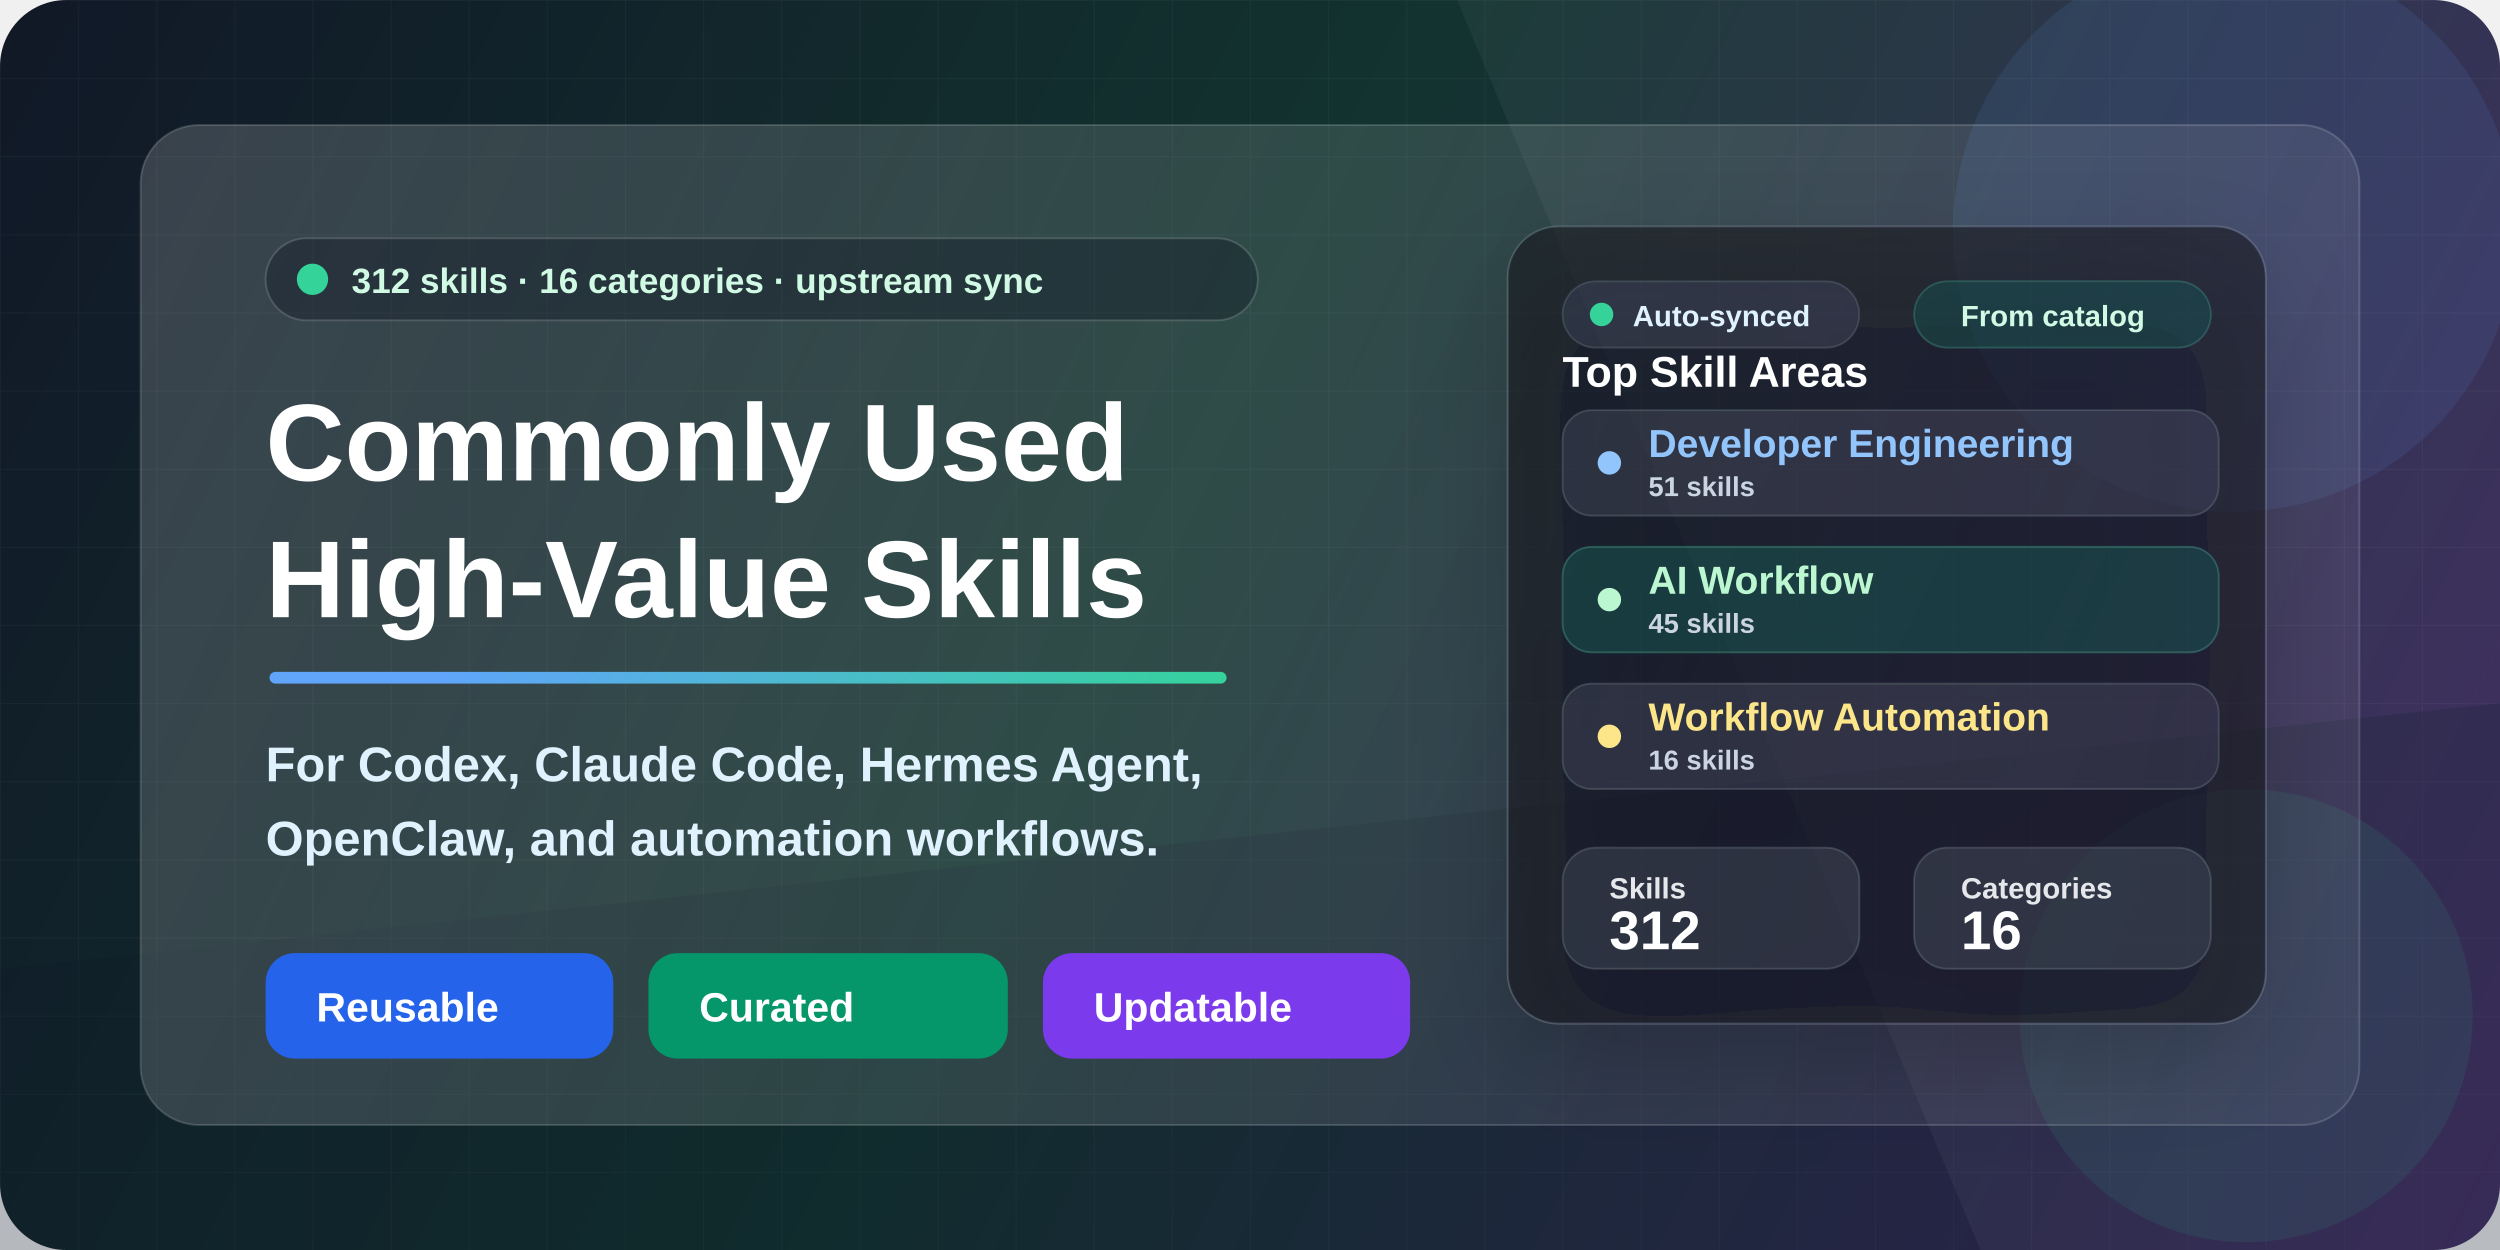
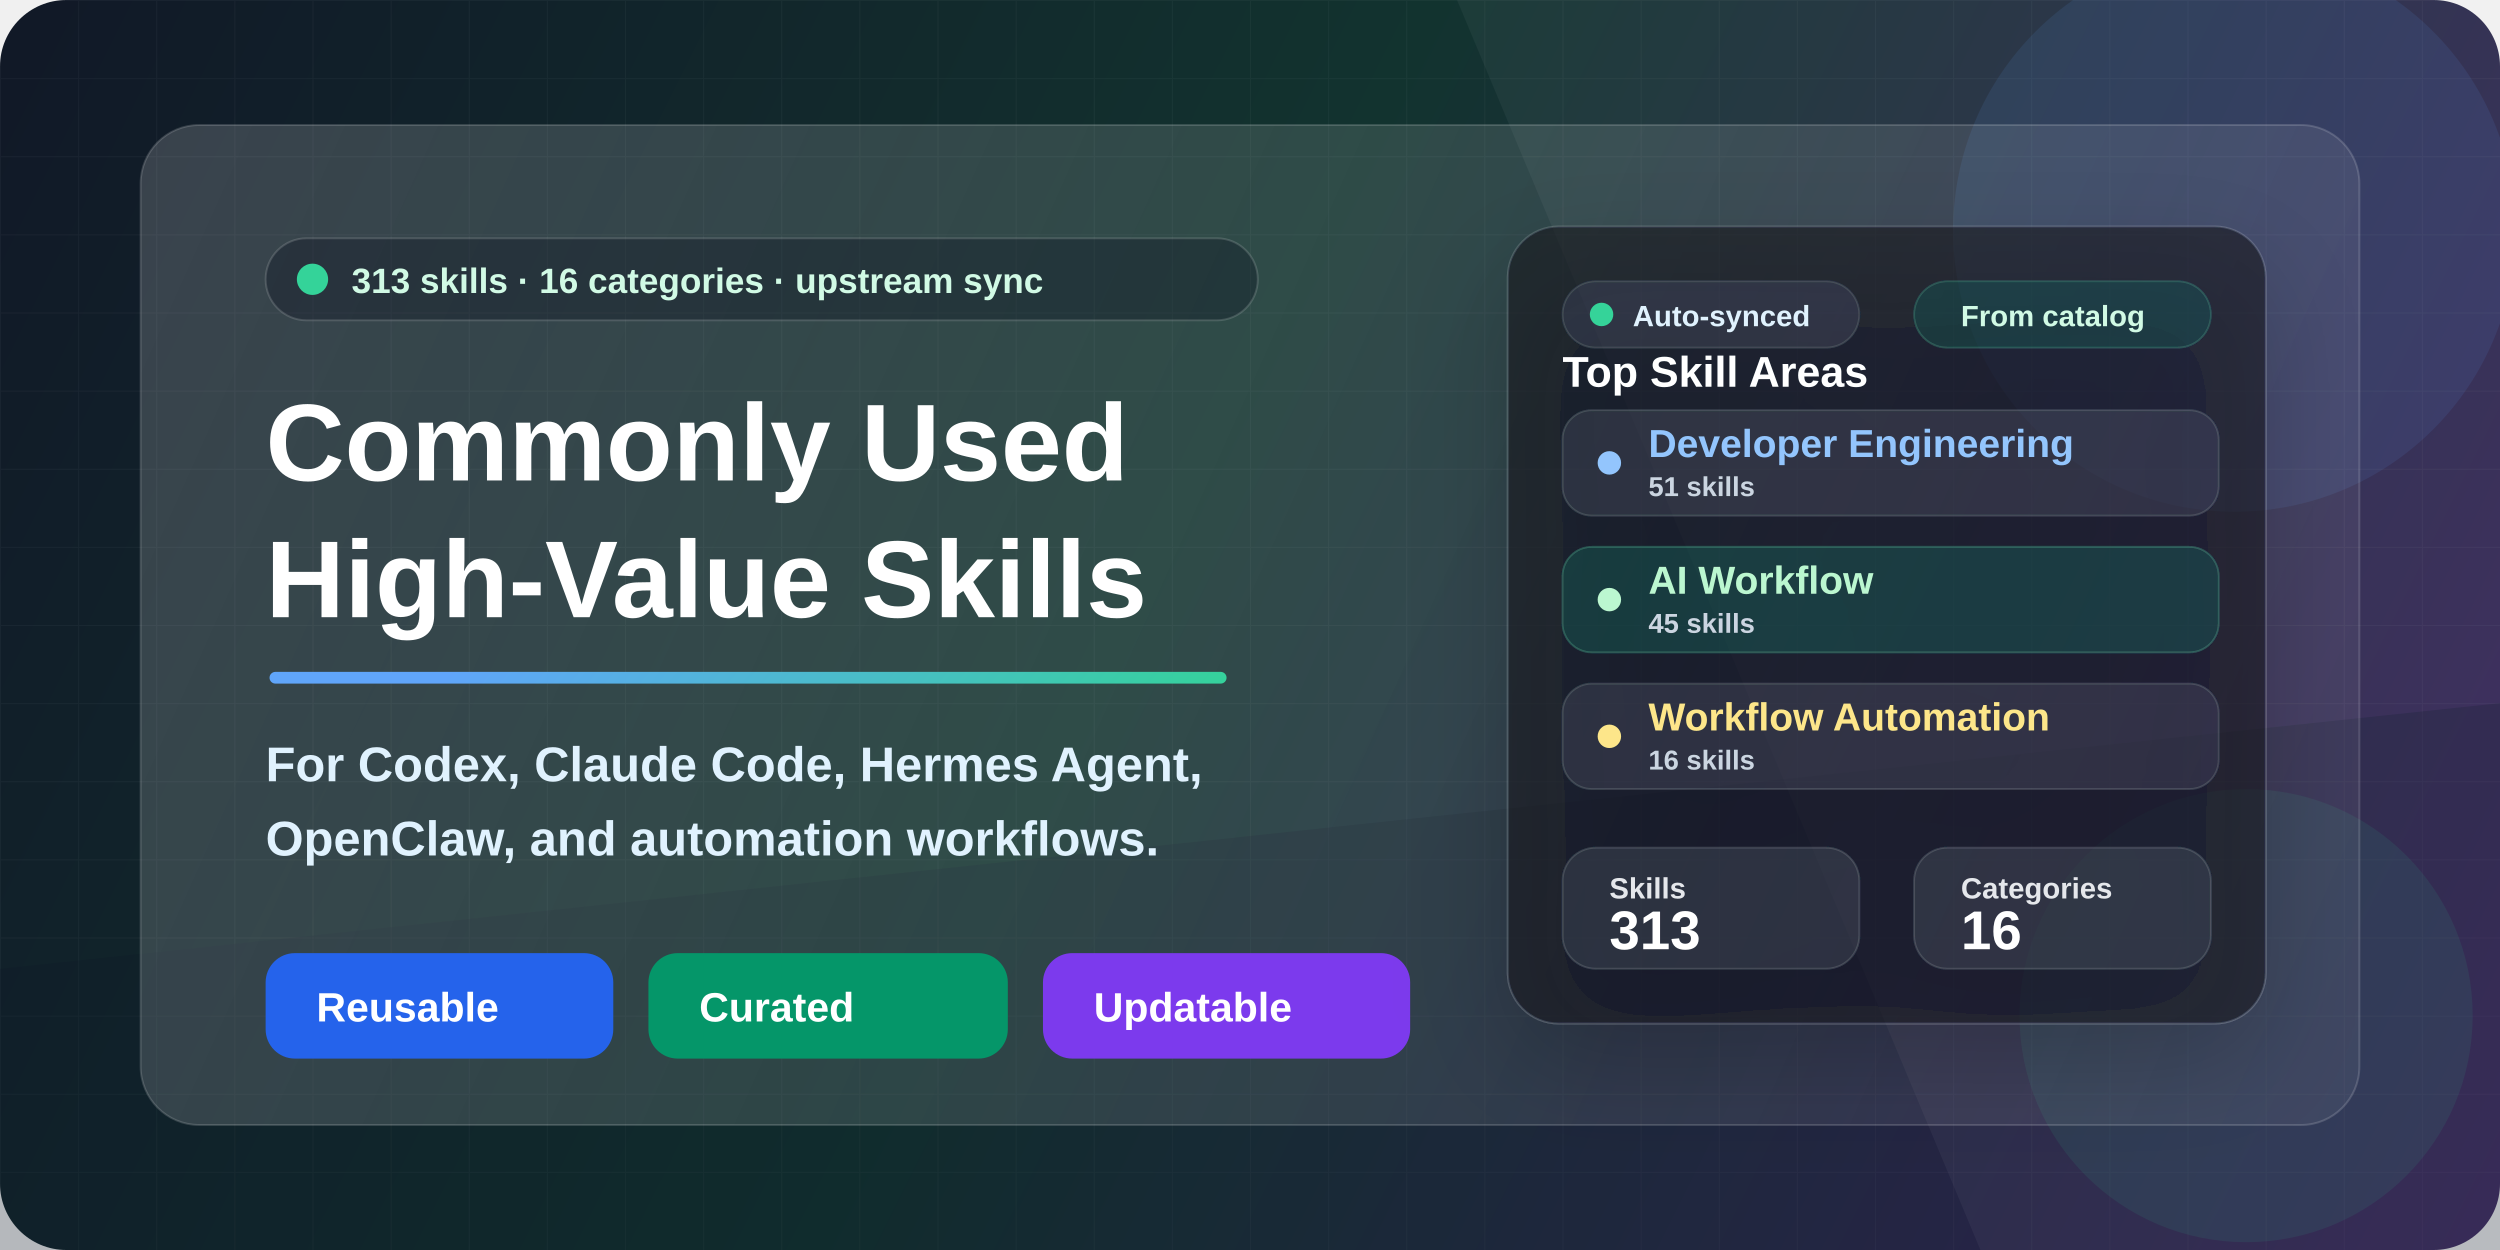
<svg xmlns="http://www.w3.org/2000/svg" width="1280" height="640" viewBox="0 0 1280 640" fill="none">
  <defs>
    <linearGradient id="bg" x1="0" y1="0" x2="1280" y2="640" gradientUnits="userSpaceOnUse">
      <stop stop-color="#111827" />
      <stop offset="0.46" stop-color="#12332F" />
      <stop offset="1" stop-color="#3B255E" />
    </linearGradient>
    <linearGradient id="accent" x1="160" y1="146" x2="610" y2="540" gradientUnits="userSpaceOnUse">
      <stop stop-color="#60A5FA" />
      <stop offset="0.52" stop-color="#34D399" />
      <stop offset="1" stop-color="#FBBF24" />
    </linearGradient>
    <linearGradient id="panel" x1="86" y1="70" x2="1198" y2="568" gradientUnits="userSpaceOnUse">
      <stop stop-color="#FFFFFF" stop-opacity="0.17" />
      <stop offset="1" stop-color="#FFFFFF" stop-opacity="0.06" />
    </linearGradient>
    <linearGradient id="card" x1="728" y1="152" x2="1138" y2="516" gradientUnits="userSpaceOnUse">
      <stop stop-color="#FFFFFF" stop-opacity="0.16" />
      <stop offset="1" stop-color="#FFFFFF" stop-opacity="0.08" />
    </linearGradient>
    <pattern id="grid" width="40" height="40" patternUnits="userSpaceOnUse">
      <path d="M40 0H0V40" stroke="#FFFFFF" stroke-opacity="0.10" stroke-width="1" />
    </pattern>
    <filter id="softShadow" x="-20%" y="-20%" width="140%" height="140%" color-interpolation-filters="sRGB">
      <feDropShadow dx="0" dy="22" stdDeviation="28" flood-color="#020617" flood-opacity="0.32" />
    </filter>
    <filter id="smallShadow" x="-20%" y="-20%" width="140%" height="140%" color-interpolation-filters="sRGB">
      <feDropShadow dx="0" dy="10" stdDeviation="14" flood-color="#020617" flood-opacity="0.22" />
    </filter>
  </defs>
  <rect width="1280" height="640" rx="34" fill="url(#bg)" />
  <rect width="1280" height="640" rx="34" fill="url(#grid)" opacity="0.34" />
  <path d="M0 496L1280 360V640H0V496Z" fill="#0F172A" fill-opacity="0.26" />
  <path d="M822 0H1280V640H1014L746 0H822Z" fill="#FFFFFF" fill-opacity="0.045" />
  <circle cx="1144" cy="118" r="144" fill="#60A5FA" fill-opacity="0.10" />
  <circle cx="1150" cy="520" r="116" fill="#34D399" fill-opacity="0.09" />
  <rect x="72" y="64" width="1136" height="512" rx="30" fill="url(#panel)" stroke="#FFFFFF" stroke-opacity="0.16" />
  <g transform="translate(136 122)">
    <rect x="0" y="0" width="508" height="42" rx="21" fill="#020617" fill-opacity="0.28" stroke="#FFFFFF" stroke-opacity="0.15" />
    <circle cx="24" cy="21" r="8" fill="#34D399" />
    <text x="44" y="28" fill="#D1FAE5" font-family="Segoe UI, Arial, sans-serif" font-size="18" font-weight="700">
-       312 skills · 16 categories · upstream sync
+       313 skills · 16 categories · upstream sync
    </text>
    <text x="0" y="124" fill="#FFFFFF" font-family="Segoe UI, Arial, sans-serif" font-size="56" font-weight="850">
      Commonly Used
    </text>
    <text x="0" y="194" fill="#FFFFFF" font-family="Segoe UI, Arial, sans-serif" font-size="56" font-weight="850">
      High-Value Skills
    </text>
    <rect x="2" y="222" width="490" height="6" rx="3" fill="url(#accent)" />
    <text x="0" y="278" fill="#E0F2FE" font-family="Segoe UI, Arial, sans-serif" font-size="25" font-weight="650">
      For Codex, Claude Code, Hermes Agent,
    </text>
    <text x="0" y="316" fill="#E0F2FE" font-family="Segoe UI, Arial, sans-serif" font-size="25" font-weight="650">
      OpenClaw, and automation workflows.
    </text>
    <g transform="translate(0 366)">
      <rect x="0" y="0" width="178" height="54" rx="15" fill="#2563EB" />
      <text x="26" y="35" fill="#FFFFFF" font-family="Segoe UI, Arial, sans-serif" font-size="21" font-weight="800">
        Reusable
      </text>
      <rect x="196" y="0" width="184" height="54" rx="15" fill="#059669" />
      <text x="222" y="35" fill="#FFFFFF" font-family="Segoe UI, Arial, sans-serif" font-size="21" font-weight="800">
        Curated
      </text>
      <rect x="398" y="0" width="188" height="54" rx="15" fill="#7C3AED" />
      <text x="424" y="35" fill="#FFFFFF" font-family="Segoe UI, Arial, sans-serif" font-size="21" font-weight="800">
        Updatable
      </text>
    </g>
  </g>
  <g transform="translate(772 116)" filter="url(#softShadow)">
    <rect x="0" y="0" width="388" height="408" rx="26" fill="#0B1120" fill-opacity="0.60" stroke="#FFFFFF" stroke-opacity="0.15" />
    <rect x="28" y="28" width="152" height="34" rx="17" fill="#FFFFFF" fill-opacity="0.08" stroke="#FFFFFF" stroke-opacity="0.12" />
    <circle cx="48" cy="45" r="6" fill="#34D399" />
    <text x="64" y="51" fill="#E0F2FE" font-family="Segoe UI, Arial, sans-serif" font-size="15" font-weight="800">
      Auto-synced
    </text>
    <rect x="208" y="28" width="152" height="34" rx="17" fill="#34D399" fill-opacity="0.12" stroke="#6EE7B7" stroke-opacity="0.20" />
    <text x="232" y="51" fill="#D1FAE5" font-family="Segoe UI, Arial, sans-serif" font-size="15" font-weight="800">
      From catalog
    </text>
    <text x="28" y="82" fill="#FFFFFF" font-family="Segoe UI, Arial, sans-serif" font-size="22" font-weight="850">
      Top Skill Areas
    </text>
    <rect x="28" y="94" width="336" height="54" rx="15" fill="#FFFFFF" fill-opacity="0.08" stroke="#FFFFFF" stroke-opacity="0.13" />
    <circle cx="52" cy="121" r="6" fill="#93C5FD" />
    <text x="72" y="118" fill="#93C5FD" font-family="Segoe UI, Arial, sans-serif" font-size="20" font-weight="800">
      Developer Engineering
    </text>
    <text x="72" y="138" fill="#CBD5E1" font-family="Segoe UI, Arial, sans-serif" font-size="14" font-weight="700">
      51 skills
    </text>
    <rect x="28" y="164" width="336" height="54" rx="15" fill="#34D399" fill-opacity="0.13" stroke="#6EE7B7" stroke-opacity="0.24" />
    <circle cx="52" cy="191" r="6" fill="#BBF7D0" />
    <text x="72" y="188" fill="#BBF7D0" font-family="Segoe UI, Arial, sans-serif" font-size="20" font-weight="800">
      AI Workflow
    </text>
    <text x="72" y="208" fill="#CBD5E1" font-family="Segoe UI, Arial, sans-serif" font-size="14" font-weight="700">
      45 skills
    </text>
    <rect x="28" y="234" width="336" height="54" rx="15" fill="#FFFFFF" fill-opacity="0.08" stroke="#FFFFFF" stroke-opacity="0.13" />
    <circle cx="52" cy="261" r="6" fill="#FDE68A" />
    <text x="72" y="258" fill="#FDE68A" font-family="Segoe UI, Arial, sans-serif" font-size="20" font-weight="800">
      Workflow Automation
    </text>
    <text x="72" y="278" fill="#CBD5E1" font-family="Segoe UI, Arial, sans-serif" font-size="14" font-weight="700">
      16 skills
    </text>
    <rect x="28" y="318" width="152" height="62" rx="17" fill="#FFFFFF" fill-opacity="0.09" stroke="#FFFFFF" stroke-opacity="0.13" />
    <text x="52" y="344" fill="#E5E7EB" font-family="Segoe UI, Arial, sans-serif" font-size="15" font-weight="700">
      Skills
    </text>
    <text x="52" y="370" fill="#FFFFFF" font-family="Segoe UI, Arial, sans-serif" font-size="28" font-weight="850">
-       312
+       313
    </text>
    <rect x="208" y="318" width="152" height="62" rx="17" fill="#FFFFFF" fill-opacity="0.09" stroke="#FFFFFF" stroke-opacity="0.13" />
    <text x="232" y="344" fill="#E5E7EB" font-family="Segoe UI, Arial, sans-serif" font-size="15" font-weight="700">
      Categories
    </text>
    <text x="232" y="370" fill="#FFFFFF" font-family="Segoe UI, Arial, sans-serif" font-size="28" font-weight="850">
      16
    </text>
  </g>
</svg>
